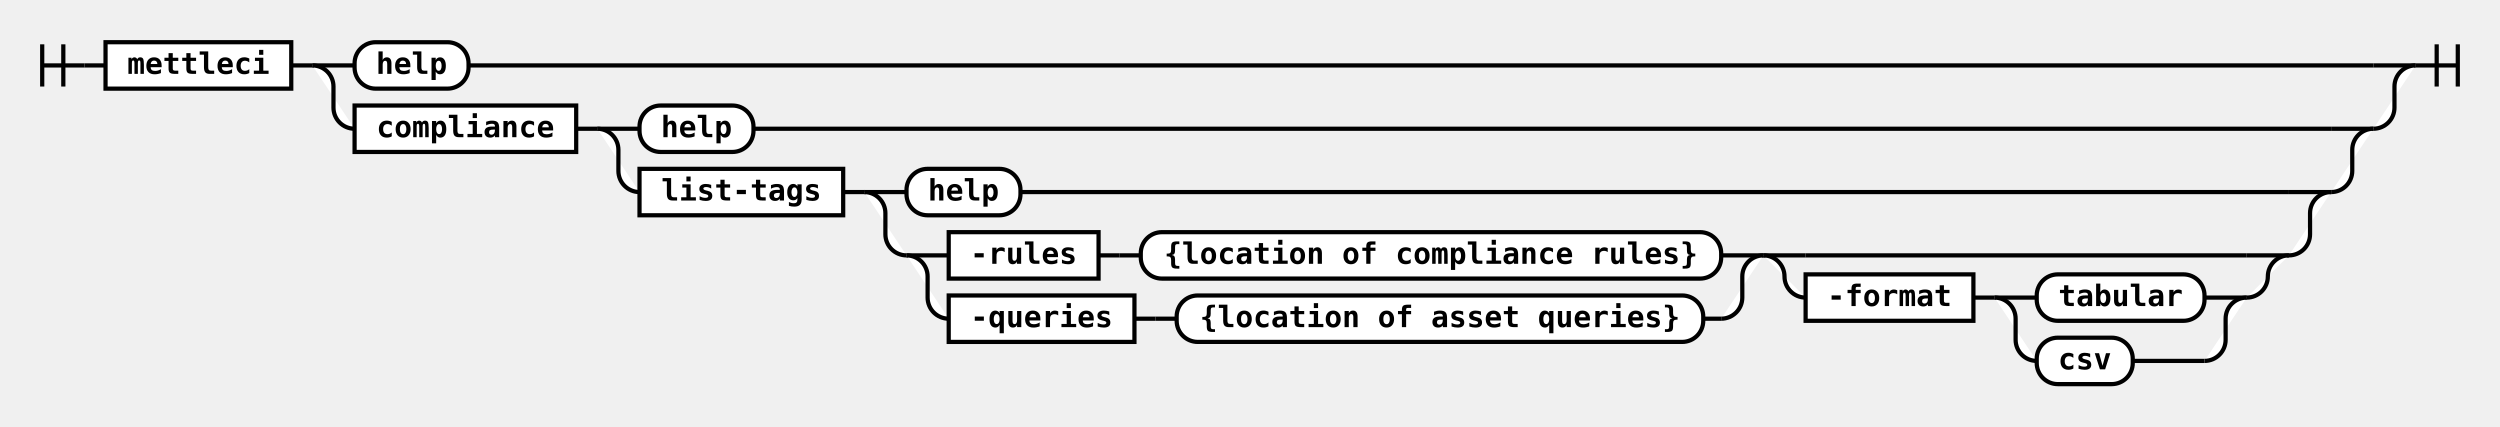
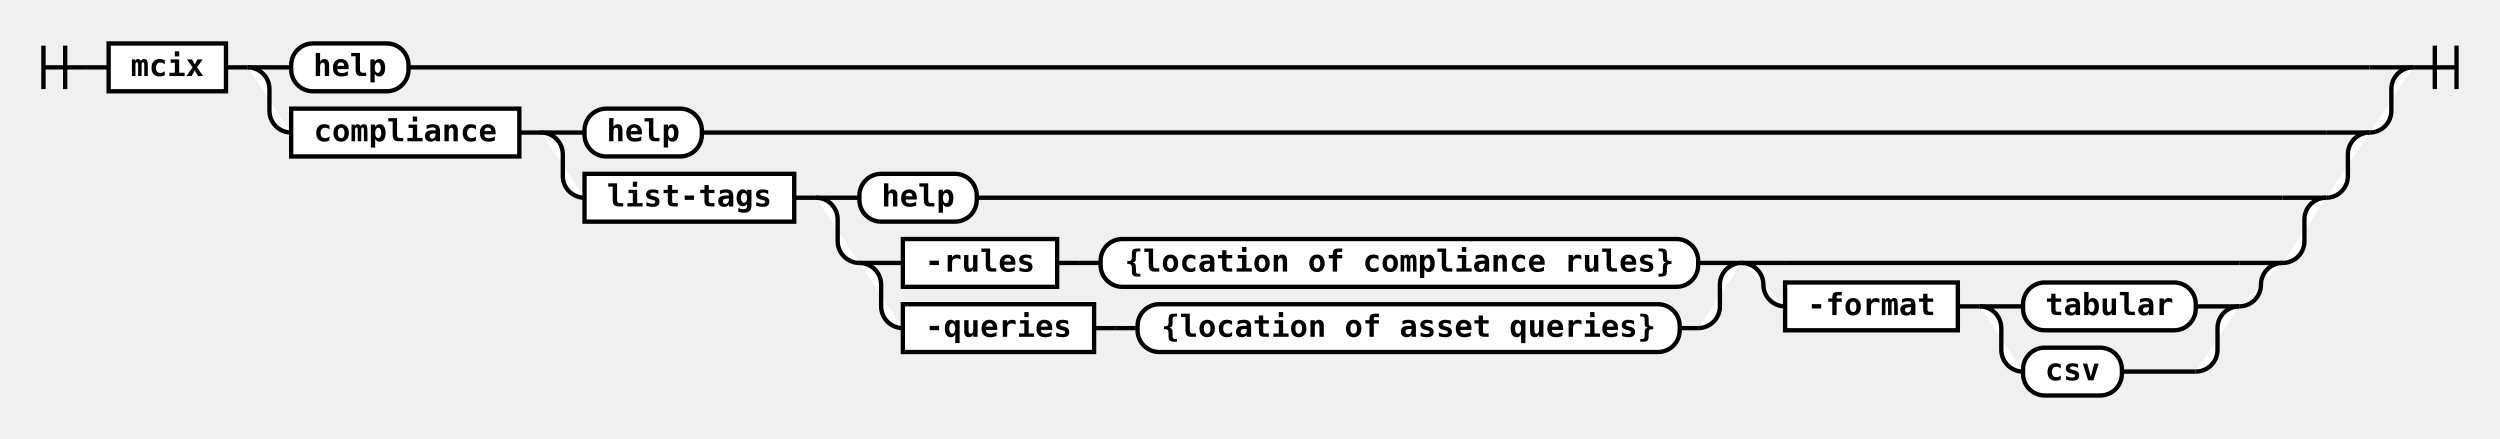
- <svg xmlns="http://www.w3.org/2000/svg" class="railroad-diagram" height="202" viewBox="0 0 1184.5 202" width="1184.5">
+ <svg xmlns="http://www.w3.org/2000/svg" class="railroad-diagram" height="202" viewBox="0 0 1150.5 202" width="1150.5">
  <g>
    <style>/*  */
	svg.railroad-diagram {
		background-color: white;
	}
	svg.railroad-diagram path {
		stroke-width:2;
		stroke:black;
		fill: rgba(255, 255, 255, 1.0);
	}
	svg.railroad-diagram text {
		font:bold 14px monospace;
		text-anchor:middle;
	}
	svg.railroad-diagram text.arrow {
		font:bold 24px monospace;
		text-anchor:middle;
	}
	svg.railroad-diagram text.label{
		text-anchor:start;
	}
	svg.railroad-diagram text.comment{
		font:italic 12px monospace;
	}
	svg.railroad-diagram rect{
		stroke-width:2;
		stroke:black;
		fill:white;
	}

/*  */
</style>
    <g>
      <path d="M20 21v20m10 -20v20m-10 -10h20" />
    </g>
    <path d="M40 31h10" />
    <g class="non-terminal">
      <path d="M50 31h0" />
-       <path d="M138.0 31h0.0" />
-       <rect height="22" width="88.0" x="50" y="20" />
-       <text x="94.0" y="35">mettleci</text>
+       <path d="M104.0 31h0.0" />
+       <rect height="22" width="54.0" x="50" y="20" />
+       <text x="77.0" y="35">mcix</text>
    </g>
-     <path d="M138.0 31h10" />
+     <path d="M104.0 31h10" />
    <g>
-       <path d="M148.0 31h0" />
-       <path d="M1144.5 31h0.0" />
-       <path d="M148.0 31h20" />
+       <path d="M114.0 31h0" />
+       <path d="M1110.5 31h0.0" />
+       <path d="M114.0 31h20" />
      <g class="terminal">
-         <path d="M168.0 31h0" />
-         <path d="M222.0 31h902.5" />
-         <rect height="22" rx="10" ry="10" width="54.0" x="168.0" y="20" />
-         <text x="195.0" y="35">help</text>
+         <path d="M134.0 31h0" />
+         <path d="M188.0 31h902.5" />
+         <rect height="22" rx="10" ry="10" width="54.0" x="134.0" y="20" />
+         <text x="161.0" y="35">help</text>
      </g>
-       <path d="M1124.5 31h20" />
-       <path d="M148.0 31a10 10 0 0 1 10 10v10a10 10 0 0 0 10 10" />
+       <path d="M1090.5 31h20" />
+       <path d="M114.0 31a10 10 0 0 1 10 10v10a10 10 0 0 0 10 10" />
      <g>
-         <path d="M168.0 61h0" />
-         <path d="M1124.5 61h0.0" />
+         <path d="M134.0 61h0" />
+         <path d="M1090.5 61h0.0" />
        <g class="non-terminal">
-           <path d="M168.0 61h0" />
-           <path d="M273.0 61h0.0" />
-           <rect height="22" width="105.0" x="168.0" y="50" />
-           <text x="220.5" y="65">compliance</text>
+           <path d="M134.0 61h0" />
+           <path d="M239.0 61h0.0" />
+           <rect height="22" width="105.0" x="134.0" y="50" />
+           <text x="186.5" y="65">compliance</text>
        </g>
-         <path d="M273.0 61h10" />
+         <path d="M239.0 61h10" />
        <g>
-           <path d="M283.0 61h0" />
-           <path d="M1124.5 61h0.0" />
-           <path d="M283.0 61h20" />
+           <path d="M249.0 61h0" />
+           <path d="M1090.5 61h0.0" />
+           <path d="M249.0 61h20" />
          <g class="terminal">
-             <path d="M303.0 61h0" />
-             <path d="M357.0 61h747.5" />
-             <rect height="22" rx="10" ry="10" width="54.0" x="303.0" y="50" />
-             <text x="330.0" y="65">help</text>
+             <path d="M269.0 61h0" />
+             <path d="M323.0 61h747.5" />
+             <rect height="22" rx="10" ry="10" width="54.0" x="269.0" y="50" />
+             <text x="296.0" y="65">help</text>
          </g>
-           <path d="M1104.5 61h20" />
-           <path d="M283.0 61a10 10 0 0 1 10 10v10a10 10 0 0 0 10 10" />
+           <path d="M1070.5 61h20" />
+           <path d="M249.0 61a10 10 0 0 1 10 10v10a10 10 0 0 0 10 10" />
          <g>
-             <path d="M303.0 91h0" />
-             <path d="M1104.5 91h0.0" />
+             <path d="M269.0 91h0" />
+             <path d="M1070.5 91h0.0" />
            <g class="non-terminal">
-               <path d="M303.0 91h0" />
-               <path d="M399.5 91h0.0" />
-               <rect height="22" width="96.5" x="303.0" y="80" />
-               <text x="351.25" y="95">list-tags</text>
+               <path d="M269.0 91h0" />
+               <path d="M365.5 91h0.0" />
+               <rect height="22" width="96.5" x="269.0" y="80" />
+               <text x="317.25" y="95">list-tags</text>
            </g>
-             <path d="M399.5 91h10" />
+             <path d="M365.5 91h10" />
            <g>
-               <path d="M409.5 91h0" />
-               <path d="M1104.5 91h0.0" />
-               <path d="M409.5 91h20" />
+               <path d="M375.5 91h0" />
+               <path d="M1070.5 91h0.0" />
+               <path d="M375.5 91h20" />
              <g class="terminal">
-                 <path d="M429.5 91h0" />
-                 <path d="M483.5 91h601.0" />
-                 <rect height="22" rx="10" ry="10" width="54.0" x="429.5" y="80" />
-                 <text x="456.5" y="95">help</text>
+                 <path d="M395.5 91h0" />
+                 <path d="M449.5 91h601.0" />
+                 <rect height="22" rx="10" ry="10" width="54.0" x="395.5" y="80" />
+                 <text x="422.5" y="95">help</text>
              </g>
-               <path d="M1084.5 91h20" />
-               <path d="M409.5 91a10 10 0 0 1 10 10v10a10 10 0 0 0 10 10" />
+               <path d="M1050.5 91h20" />
+               <path d="M375.5 91a10 10 0 0 1 10 10v10a10 10 0 0 0 10 10" />
              <g>
-                 <path d="M429.5 121h0" />
-                 <path d="M1084.5 121h0.0" />
+                 <path d="M395.5 121h0" />
+                 <path d="M1050.5 121h0.0" />
                <g>
-                   <path d="M429.5 121h0" />
-                   <path d="M835.5 121h0.0" />
-                   <path d="M429.5 121h20" />
-                   <g>
-                     <path d="M449.5 121h0" />
-                     <path d="M815.5 121h0.0" />
+                   <path d="M395.5 121h0" />
+                   <path d="M801.5 121h0.0" />
+                   <path d="M395.5 121h20" />
+                   <g>
+                     <path d="M415.5 121h0" />
+                     <path d="M781.5 121h0.0" />
                    <g class="non-terminal">
-                       <path d="M449.5 121h0" />
-                       <path d="M520.5 121h0.0" />
-                       <rect height="22" width="71.0" x="449.5" y="110" />
-                       <text x="485.0" y="125">-rules</text>
-                     </g>
-                     <path d="M520.5 121h10" />
-                     <path d="M530.5 121h10" />
+                       <path d="M415.5 121h0" />
+                       <path d="M486.5 121h0.0" />
+                       <rect height="22" width="71.0" x="415.5" y="110" />
+                       <text x="451.0" y="125">-rules</text>
+                     </g>
+                     <path d="M486.5 121h10" />
+                     <path d="M496.5 121h10" />
                    <g class="terminal">
-                       <path d="M540.5 121h0" />
-                       <path d="M815.5 121h0.0" />
-                       <rect height="22" rx="10" ry="10" width="275.0" x="540.5" y="110" />
-                       <text x="678.0" y="125">{location of compliance rules}</text>
-                     </g>
-                   </g>
-                   <path d="M815.5 121h20" />
-                   <path d="M429.5 121a10 10 0 0 1 10 10v10a10 10 0 0 0 10 10" />
-                   <g>
-                     <path d="M449.5 151h0" />
-                     <path d="M807.0 151h8.5" />
+                       <path d="M506.5 121h0" />
+                       <path d="M781.5 121h0.0" />
+                       <rect height="22" rx="10" ry="10" width="275.0" x="506.5" y="110" />
+                       <text x="644.0" y="125">{location of compliance rules}</text>
+                     </g>
+                   </g>
+                   <path d="M781.5 121h20" />
+                   <path d="M395.5 121a10 10 0 0 1 10 10v10a10 10 0 0 0 10 10" />
+                   <g>
+                     <path d="M415.5 151h0" />
+                     <path d="M773.0 151h8.5" />
                    <g class="non-terminal">
-                       <path d="M449.5 151h0" />
-                       <path d="M537.5 151h0.0" />
-                       <rect height="22" width="88.0" x="449.5" y="140" />
-                       <text x="493.5" y="155">-queries</text>
-                     </g>
-                     <path d="M537.5 151h10" />
-                     <path d="M547.5 151h10" />
+                       <path d="M415.5 151h0" />
+                       <path d="M503.5 151h0.0" />
+                       <rect height="22" width="88.0" x="415.5" y="140" />
+                       <text x="459.5" y="155">-queries</text>
+                     </g>
+                     <path d="M503.5 151h10" />
+                     <path d="M513.5 151h10" />
                    <g class="terminal">
-                       <path d="M557.5 151h0" />
-                       <path d="M807.0 151h0.0" />
-                       <rect height="22" rx="10" ry="10" width="249.5" x="557.5" y="140" />
-                       <text x="682.25" y="155">{location of asset queries}</text>
-                     </g>
-                   </g>
-                   <path d="M815.5 151a10 10 0 0 0 10 -10v-10a10 10 0 0 1 10 -10" />
+                       <path d="M523.5 151h0" />
+                       <path d="M773.0 151h0.0" />
+                       <rect height="22" rx="10" ry="10" width="249.5" x="523.5" y="140" />
+                       <text x="648.25" y="155">{location of asset queries}</text>
+                     </g>
+                   </g>
+                   <path d="M781.5 151a10 10 0 0 0 10 -10v-10a10 10 0 0 1 10 -10" />
                </g>
                <g>
-                   <path d="M835.5 121h0" />
-                   <path d="M1084.5 121h0.0" />
-                   <path d="M835.5 121h20" />
-                   <g>
-                     <path d="M855.5 121h209.0" />
-                   </g>
-                   <path d="M1064.5 121h20" />
-                   <path d="M835.5 121a10 10 0 0 1 10 10v0a10 10 0 0 0 10 10" />
-                   <g>
-                     <path d="M855.5 141h0" />
-                     <path d="M1064.5 141h0.0" />
+                   <path d="M801.5 121h0" />
+                   <path d="M1050.5 121h0.0" />
+                   <path d="M801.5 121h20" />
+                   <g>
+                     <path d="M821.5 121h209.0" />
+                   </g>
+                   <path d="M1030.5 121h20" />
+                   <path d="M801.5 121a10 10 0 0 1 10 10v0a10 10 0 0 0 10 10" />
+                   <g>
+                     <path d="M821.5 141h0" />
+                     <path d="M1030.5 141h0.0" />
                    <g class="non-terminal">
-                       <path d="M855.5 141h0" />
-                       <path d="M935.0 141h0.0" />
-                       <rect height="22" width="79.5" x="855.5" y="130" />
-                       <text x="895.25" y="145">-format</text>
-                     </g>
-                     <path d="M935.0 141h10" />
+                       <path d="M821.5 141h0" />
+                       <path d="M901.0 141h0.0" />
+                       <rect height="22" width="79.5" x="821.5" y="130" />
+                       <text x="861.25" y="145">-format</text>
+                     </g>
+                     <path d="M901.0 141h10" />
                    <g>
-                       <path d="M945.0 141h0" />
-                       <path d="M1064.5 141h0.0" />
-                       <path d="M945.0 141h20" />
+                       <path d="M911.0 141h0" />
+                       <path d="M1030.5 141h0.0" />
+                       <path d="M911.0 141h20" />
                      <g class="terminal">
-                         <path d="M965.0 141h0" />
-                         <path d="M1044.5 141h0.0" />
-                         <rect height="22" rx="10" ry="10" width="79.5" x="965.0" y="130" />
-                         <text x="1004.75" y="145">tabular</text>
+                         <path d="M931.0 141h0" />
+                         <path d="M1010.5 141h0.0" />
+                         <rect height="22" rx="10" ry="10" width="79.5" x="931.0" y="130" />
+                         <text x="970.75" y="145">tabular</text>
                      </g>
-                       <path d="M1044.5 141h20" />
-                       <path d="M945.0 141a10 10 0 0 1 10 10v10a10 10 0 0 0 10 10" />
+                       <path d="M1010.5 141h20" />
+                       <path d="M911.0 141a10 10 0 0 1 10 10v10a10 10 0 0 0 10 10" />
                      <g class="terminal">
-                         <path d="M965.0 171h0" />
-                         <path d="M1010.5 171h34.0" />
-                         <rect height="22" rx="10" ry="10" width="45.5" x="965.0" y="160" />
-                         <text x="987.75" y="175">csv</text>
+                         <path d="M931.0 171h0" />
+                         <path d="M976.5 171h34.0" />
+                         <rect height="22" rx="10" ry="10" width="45.5" x="931.0" y="160" />
+                         <text x="953.75" y="175">csv</text>
                      </g>
-                       <path d="M1044.5 171a10 10 0 0 0 10 -10v-10a10 10 0 0 1 10 -10" />
-                     </g>
-                   </g>
-                   <path d="M1064.5 141a10 10 0 0 0 10 -10v0a10 10 0 0 1 10 -10" />
+                       <path d="M1010.5 171a10 10 0 0 0 10 -10v-10a10 10 0 0 1 10 -10" />
+                     </g>
+                   </g>
+                   <path d="M1030.5 141a10 10 0 0 0 10 -10v0a10 10 0 0 1 10 -10" />
                </g>
              </g>
-               <path d="M1084.5 121a10 10 0 0 0 10 -10v-10a10 10 0 0 1 10 -10" />
+               <path d="M1050.5 121a10 10 0 0 0 10 -10v-10a10 10 0 0 1 10 -10" />
            </g>
          </g>
-           <path d="M1104.5 91a10 10 0 0 0 10 -10v-10a10 10 0 0 1 10 -10" />
+           <path d="M1070.5 91a10 10 0 0 0 10 -10v-10a10 10 0 0 1 10 -10" />
        </g>
      </g>
-       <path d="M1124.5 61a10 10 0 0 0 10 -10v-10a10 10 0 0 1 10 -10" />
+       <path d="M1090.5 61a10 10 0 0 0 10 -10v-10a10 10 0 0 1 10 -10" />
    </g>
-     <path d="M 1144.5 31 h 20 m -10 -10 v 20 m 10 -20 v 20" />
+     <path d="M 1110.5 31 h 20 m -10 -10 v 20 m 10 -20 v 20" />
  </g>
</svg>
